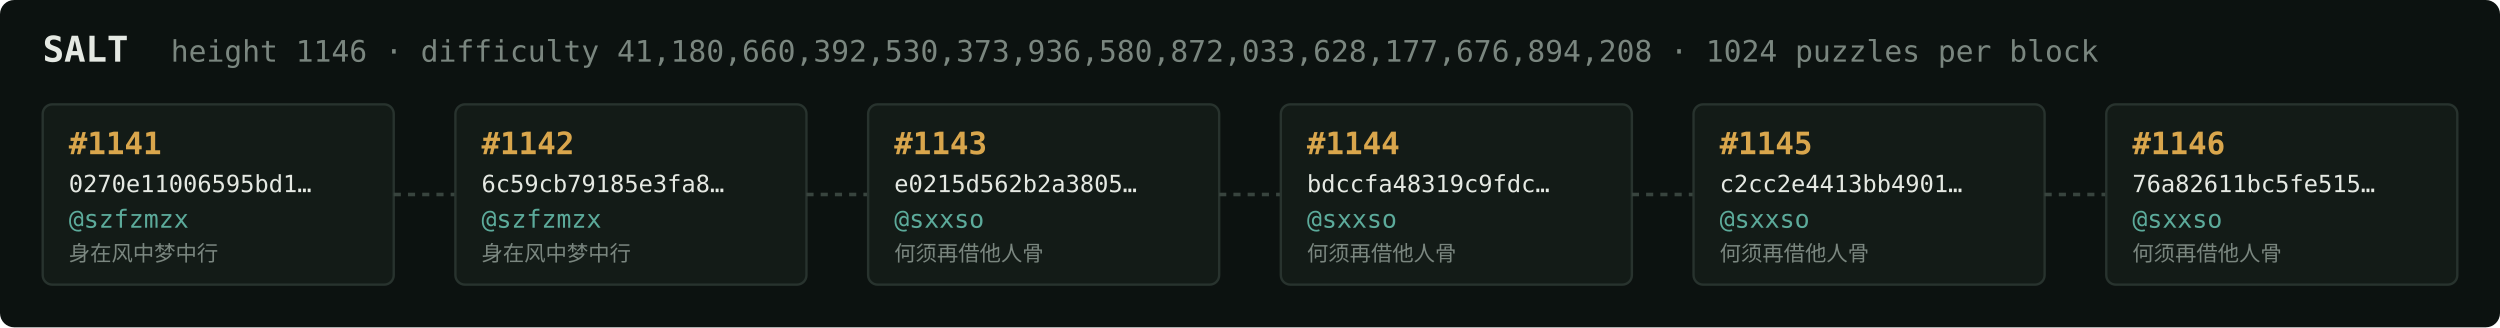
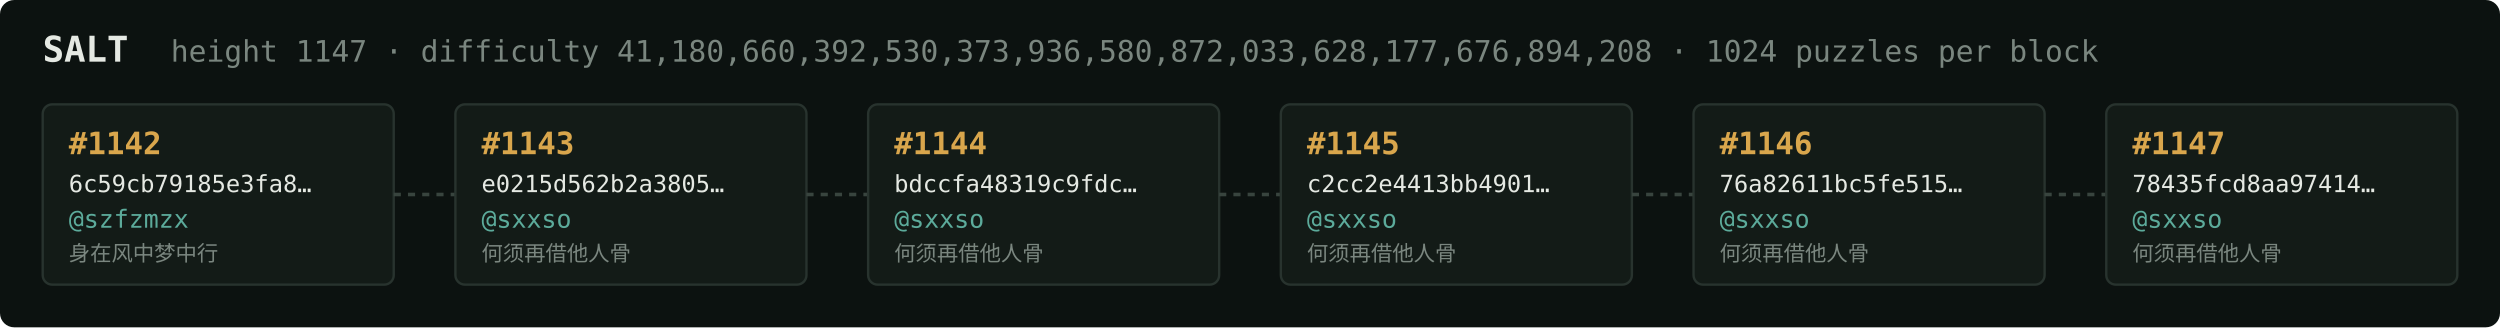
<svg xmlns="http://www.w3.org/2000/svg" width="1054" height="138" viewBox="0 0 1054 138" font-family="ui-monospace,SFMono-Regular,Menlo,monospace">
  <rect fill="#0c1210" width="1054" height="138" rx="6" />
  <text x="18" y="26" fill="#e5e9e3" font-size="15" font-weight="700">SALT</text>
-   <text x="72" y="26" fill="#7a867f" font-size="12.5">height 1146 · difficulty 41,180,660,392,530,373,936,580,872,033,628,177,676,894,208 · 1024 puzzles per block</text>
+   <text x="72" y="26" fill="#7a867f" font-size="12.5">height 1147 · difficulty 41,180,660,392,530,373,936,580,872,033,628,177,676,894,208 · 1024 puzzles per block</text>
  <rect x="18" y="44" width="148" height="76" rx="4" fill="#131b17" stroke="#28332e" stroke-width="1" />
-   <text x="29" y="65" fill="#d9a64c" font-size="13" font-weight="700">#1141</text>
-   <text x="29" y="81" fill="#e5e9e3" font-size="10">0270e11006595bd1…</text>
+   <text x="29" y="65" fill="#d9a64c" font-size="13" font-weight="700">#1142</text>
+   <text x="29" y="81" fill="#e5e9e3" font-size="10">6c59cb79185e3fa8…</text>
  <text x="29" y="96" fill="#5cab9b" font-size="10.5">@szfzmzx</text>
  <text x="29" y="110" fill="#7a867f" font-size="9">身在风中梦中行</text>
  <line x1="166" y1="82.0" x2="192" y2="82.0" stroke="#38443e" stroke-width="1.5" stroke-dasharray="3 3" />
  <rect x="192" y="44" width="148" height="76" rx="4" fill="#131b17" stroke="#28332e" stroke-width="1" />
-   <text x="203" y="65" fill="#d9a64c" font-size="13" font-weight="700">#1142</text>
-   <text x="203" y="81" fill="#e5e9e3" font-size="10">6c59cb79185e3fa8…</text>
-   <text x="203" y="96" fill="#5cab9b" font-size="10.5">@szfzmzx</text>
-   <text x="203" y="110" fill="#7a867f" font-size="9">身在风中梦中行</text>
+   <text x="203" y="65" fill="#d9a64c" font-size="13" font-weight="700">#1143</text>
+   <text x="203" y="81" fill="#e5e9e3" font-size="10">e0215d562b2a3805…</text>
+   <text x="203" y="96" fill="#5cab9b" font-size="10.5">@sxxso</text>
+   <text x="203" y="110" fill="#7a867f" font-size="9">何须再借他人骨</text>
  <line x1="340" y1="82.0" x2="366" y2="82.0" stroke="#38443e" stroke-width="1.5" stroke-dasharray="3 3" />
  <rect x="366" y="44" width="148" height="76" rx="4" fill="#131b17" stroke="#28332e" stroke-width="1" />
-   <text x="377" y="65" fill="#d9a64c" font-size="13" font-weight="700">#1143</text>
-   <text x="377" y="81" fill="#e5e9e3" font-size="10">e0215d562b2a3805…</text>
+   <text x="377" y="65" fill="#d9a64c" font-size="13" font-weight="700">#1144</text>
+   <text x="377" y="81" fill="#e5e9e3" font-size="10">bdccfa48319c9fdc…</text>
  <text x="377" y="96" fill="#5cab9b" font-size="10.5">@sxxso</text>
  <text x="377" y="110" fill="#7a867f" font-size="9">何须再借他人骨</text>
  <line x1="514" y1="82.0" x2="540" y2="82.0" stroke="#38443e" stroke-width="1.5" stroke-dasharray="3 3" />
  <rect x="540" y="44" width="148" height="76" rx="4" fill="#131b17" stroke="#28332e" stroke-width="1" />
-   <text x="551" y="65" fill="#d9a64c" font-size="13" font-weight="700">#1144</text>
-   <text x="551" y="81" fill="#e5e9e3" font-size="10">bdccfa48319c9fdc…</text>
+   <text x="551" y="65" fill="#d9a64c" font-size="13" font-weight="700">#1145</text>
+   <text x="551" y="81" fill="#e5e9e3" font-size="10">c2cc2e4413bb4901…</text>
  <text x="551" y="96" fill="#5cab9b" font-size="10.5">@sxxso</text>
  <text x="551" y="110" fill="#7a867f" font-size="9">何须再借他人骨</text>
  <line x1="688" y1="82.0" x2="714" y2="82.0" stroke="#38443e" stroke-width="1.5" stroke-dasharray="3 3" />
  <rect x="714" y="44" width="148" height="76" rx="4" fill="#131b17" stroke="#28332e" stroke-width="1" />
-   <text x="725" y="65" fill="#d9a64c" font-size="13" font-weight="700">#1145</text>
-   <text x="725" y="81" fill="#e5e9e3" font-size="10">c2cc2e4413bb4901…</text>
+   <text x="725" y="65" fill="#d9a64c" font-size="13" font-weight="700">#1146</text>
+   <text x="725" y="81" fill="#e5e9e3" font-size="10">76a82611bc5fe515…</text>
  <text x="725" y="96" fill="#5cab9b" font-size="10.5">@sxxso</text>
  <text x="725" y="110" fill="#7a867f" font-size="9">何须再借他人骨</text>
  <line x1="862" y1="82.0" x2="888" y2="82.0" stroke="#38443e" stroke-width="1.5" stroke-dasharray="3 3" />
  <rect x="888" y="44" width="148" height="76" rx="4" fill="#131b17" stroke="#28332e" stroke-width="1" />
-   <text x="899" y="65" fill="#d9a64c" font-size="13" font-weight="700">#1146</text>
-   <text x="899" y="81" fill="#e5e9e3" font-size="10">76a82611bc5fe515…</text>
+   <text x="899" y="65" fill="#d9a64c" font-size="13" font-weight="700">#1147</text>
+   <text x="899" y="81" fill="#e5e9e3" font-size="10">78435fcd8aa97414…</text>
  <text x="899" y="96" fill="#5cab9b" font-size="10.5">@sxxso</text>
  <text x="899" y="110" fill="#7a867f" font-size="9">何须再借他人骨</text>
</svg>
